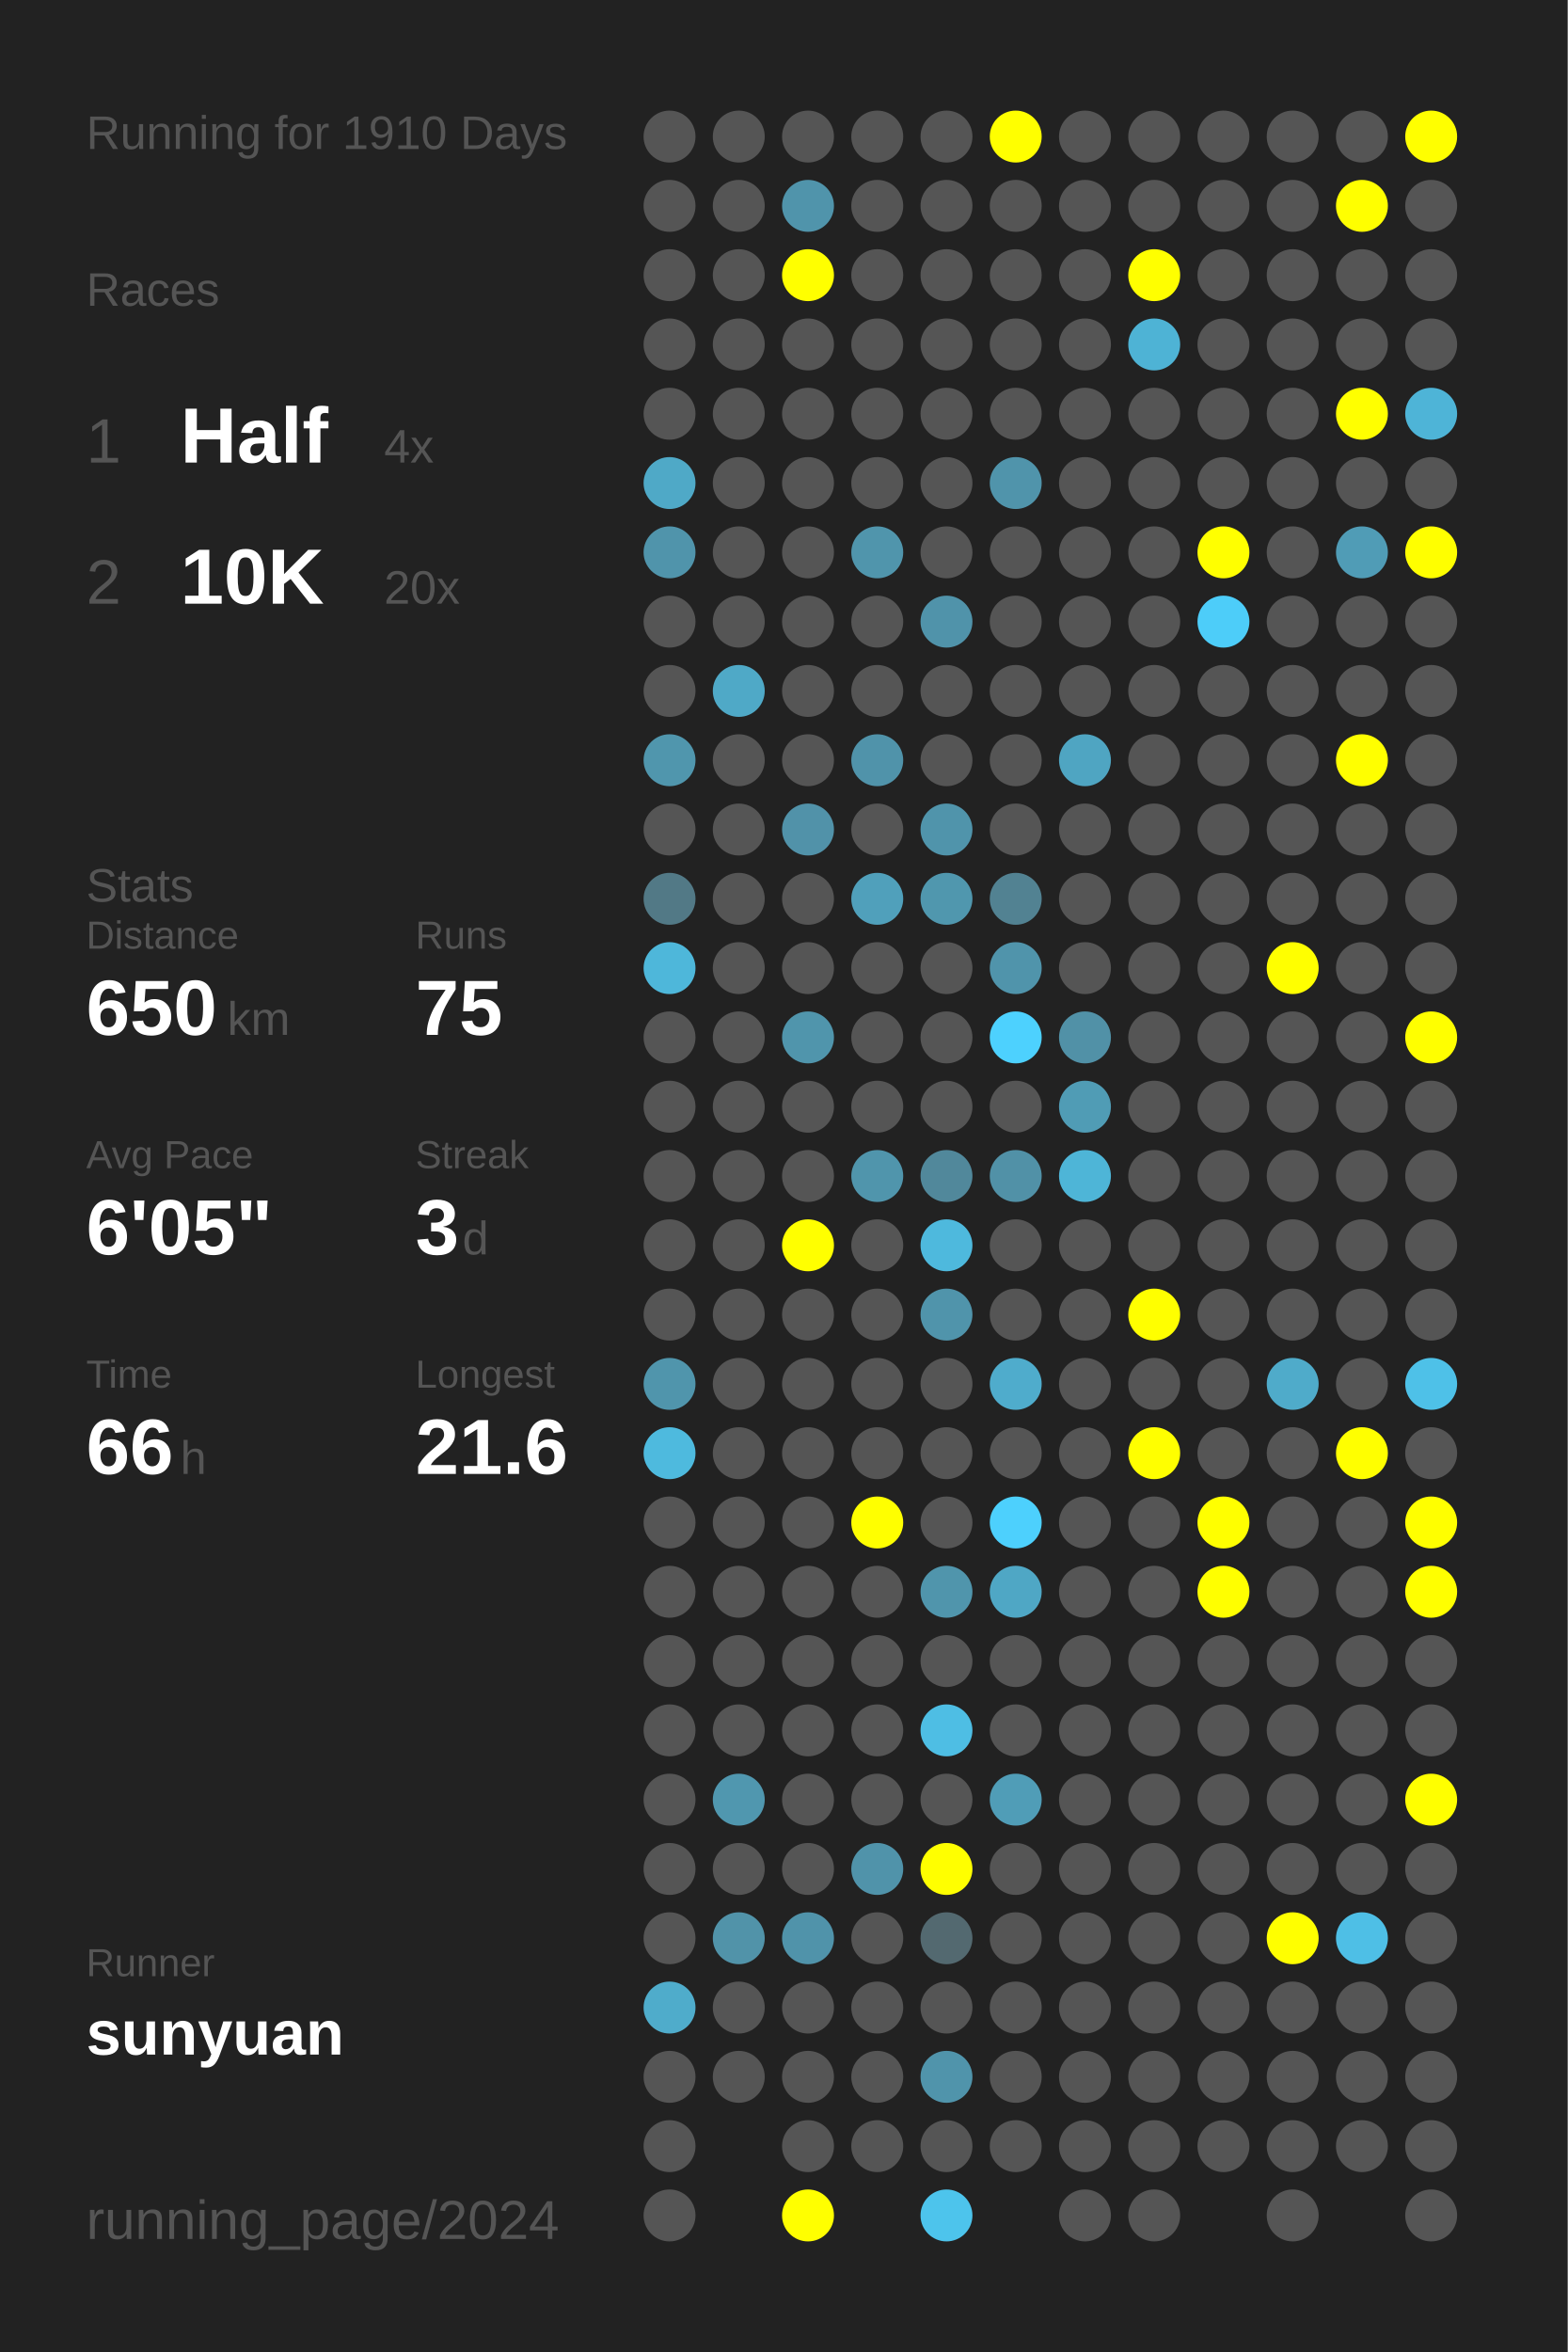
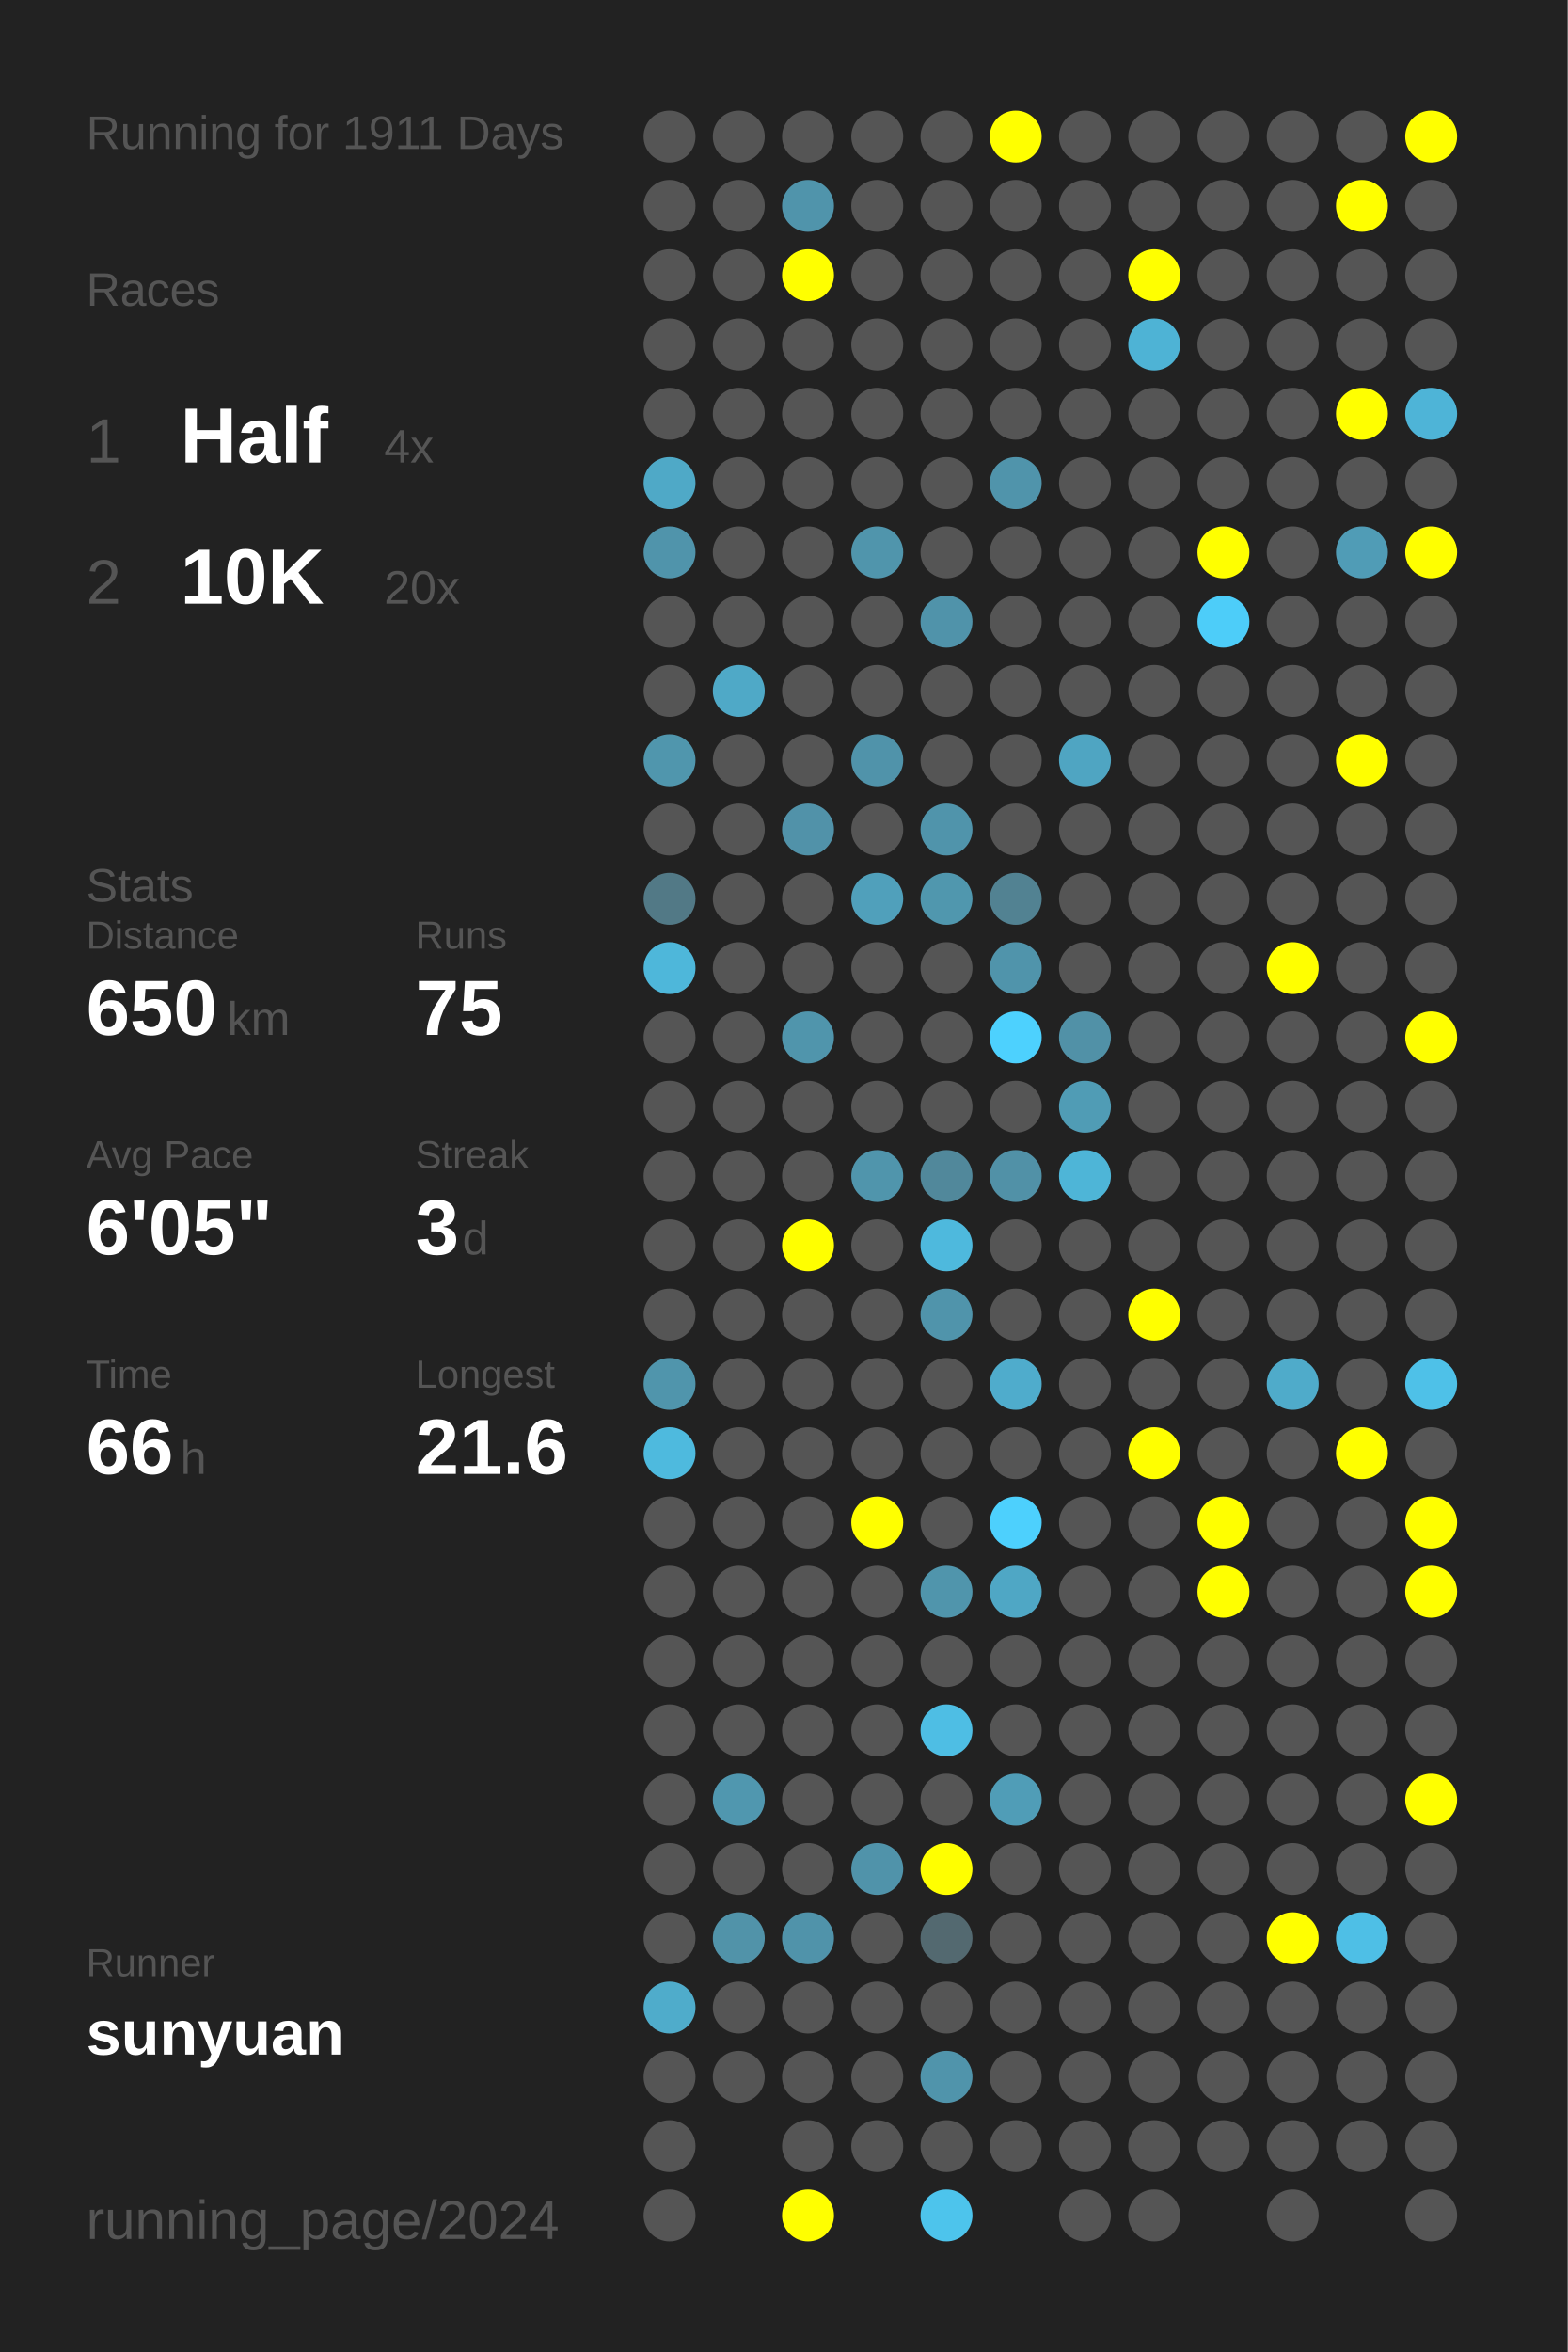
<svg xmlns="http://www.w3.org/2000/svg" baseProfile="full" height="300mm" version="1.1" viewBox="0,0,200,300" width="200mm">
  <defs />
  <rect fill="#222222" height="300" width="200" x="0" y="0" />
-   <text fill="#555555" style="font-size:6px; font-family:Arial;" x="11" y="19">Running for 1910 Days</text>
+   <text fill="#555555" style="font-size:6px; font-family:Arial;" x="11" y="19">Running for 1911 Days</text>
  <text fill="#555555" style="font-size:6px; font-family:Arial;" x="11" y="39">Races</text>
  <text fill="#555555" style="font-size:8px; font-family:Arial;" x="11" y="59">1</text>
  <text fill="#FFFFFF" style="font-size:10px; font-family:Arial; font-weight:bold;" x="23" y="59">Half</text>
  <text fill="#555555" style="font-size:6px; font-family:Arial;" x="49" y="59">4x</text>
  <text fill="#555555" style="font-size:8px; font-family:Arial;" x="11" y="77">2</text>
  <text fill="#FFFFFF" style="font-size:10px; font-family:Arial; font-weight:bold;" x="23" y="77">10K</text>
  <text fill="#555555" style="font-size:6px; font-family:Arial;" x="49" y="77">20x</text>
  <text fill="#555555" style="font-size:6px; font-family:Arial;" x="11" y="115">Stats</text>
  <text fill="#555555" style="font-size:5px; font-family:Arial;" x="11" y="121">Distance</text>
  <text fill="#FFFFFF" style="font-size:10px; font-family:Arial; font-weight:bold;" x="11" y="132">650</text>
  <text fill="#555555" style="font-size:6px; font-family:Arial;" x="29" y="132">km</text>
  <text fill="#555555" style="font-size:5px; font-family:Arial;" x="53" y="121">Runs</text>
  <text fill="#FFFFFF" style="font-size:10px; font-family:Arial; font-weight:bold;" x="53" y="132">75</text>
  <text fill="#555555" style="font-size:5px; font-family:Arial;" x="11" y="149">Avg Pace</text>
  <text fill="#FFFFFF" style="font-size:10px; font-family:Arial; font-weight:bold;" x="11" y="160">6'05"</text>
  <text fill="#555555" style="font-size:5px; font-family:Arial;" x="53" y="149">Streak</text>
  <text fill="#FFFFFF" style="font-size:10px; font-family:Arial; font-weight:bold;" x="53" y="160">3</text>
  <text fill="#555555" style="font-size:6px; font-family:Arial;" x="59" y="160">d</text>
  <text fill="#555555" style="font-size:5px; font-family:Arial;" x="11" y="177">Time</text>
  <text fill="#FFFFFF" style="font-size:10px; font-family:Arial; font-weight:bold;" x="11" y="188">66</text>
  <text fill="#555555" style="font-size:6px; font-family:Arial;" x="23" y="188">h</text>
  <text fill="#555555" style="font-size:5px; font-family:Arial;" x="53" y="177">Longest</text>
  <text fill="#FFFFFF" style="font-size:10px; font-family:Arial; font-weight:bold;" x="53" y="188">21.6</text>
  <text fill="#555555" style="font-size:5px; font-family:Arial;" x="11" y="252.065">Runner</text>
  <text fill="#FFFFFF" style="font-size:8px; font-family:Arial; font-weight:bold;" x="11" y="262.065">sunyuan</text>
  <text fill="#555555" style="font-size:7px; font-family:Arial;" x="11" y="285.581">running_page/2024</text>
  <circle cx="85.417" cy="17.419" fill="#555555" r="3.312" />
  <circle cx="85.417" cy="26.258" fill="#555555" r="3.312" />
  <circle cx="85.417" cy="35.097" fill="#555555" r="3.312" />
  <circle cx="85.417" cy="43.935" fill="#555555" r="3.312" />
  <circle cx="85.417" cy="52.774" fill="#555555" r="3.312" />
  <circle cx="85.417" cy="61.613" fill="#4fa9c7" r="3.312" />
  <circle cx="85.417" cy="70.452" fill="#5094ab" r="3.312" />
  <circle cx="85.417" cy="79.29" fill="#555555" r="3.312" />
  <circle cx="85.417" cy="88.129" fill="#555555" r="3.312" />
  <circle cx="85.417" cy="96.968" fill="#5096ad" r="3.312" />
  <circle cx="85.417" cy="105.806" fill="#555555" r="3.312" />
  <circle cx="85.417" cy="114.645" fill="#527986" r="3.312" />
  <circle cx="85.417" cy="123.484" fill="#4eb7da" r="3.312" />
  <circle cx="85.417" cy="132.323" fill="#555555" r="3.312" />
  <circle cx="85.417" cy="141.161" fill="#555555" r="3.312" />
  <circle cx="85.417" cy="150" fill="#555555" r="3.312" />
  <circle cx="85.417" cy="158.839" fill="#555555" r="3.312" />
  <circle cx="85.417" cy="167.677" fill="#555555" r="3.312" />
  <circle cx="85.417" cy="176.516" fill="#5095ac" r="3.312" />
  <circle cx="85.417" cy="185.355" fill="#4ebade" r="3.312" />
  <circle cx="85.417" cy="194.194" fill="#555555" r="3.312" />
  <circle cx="85.417" cy="203.032" fill="#555555" r="3.312" />
  <circle cx="85.417" cy="211.871" fill="#555555" r="3.312" />
  <circle cx="85.417" cy="220.71" fill="#555555" r="3.312" />
  <circle cx="85.417" cy="229.548" fill="#555555" r="3.312" />
  <circle cx="85.417" cy="238.387" fill="#555555" r="3.312" />
  <circle cx="85.417" cy="247.226" fill="#555555" r="3.312" />
  <circle cx="85.417" cy="256.065" fill="#4faccb" r="3.312" />
  <circle cx="85.417" cy="264.903" fill="#555555" r="3.312" />
  <circle cx="85.417" cy="273.742" fill="#555555" r="3.312" />
  <circle cx="85.417" cy="282.581" fill="#555555" r="3.312" />
  <circle cx="94.25" cy="17.419" fill="#555555" r="3.312" />
  <circle cx="94.25" cy="26.258" fill="#555555" r="3.312" />
  <circle cx="94.25" cy="35.097" fill="#555555" r="3.312" />
  <circle cx="94.25" cy="43.935" fill="#555555" r="3.312" />
  <circle cx="94.25" cy="52.774" fill="#555555" r="3.312" />
  <circle cx="94.25" cy="61.613" fill="#555555" r="3.312" />
  <circle cx="94.25" cy="70.452" fill="#555555" r="3.312" />
  <circle cx="94.25" cy="79.29" fill="#555555" r="3.312" />
  <circle cx="94.25" cy="88.129" fill="#4fa9c7" r="3.312" />
  <circle cx="94.25" cy="96.968" fill="#555555" r="3.312" />
  <circle cx="94.25" cy="105.806" fill="#555555" r="3.312" />
  <circle cx="94.25" cy="114.645" fill="#555555" r="3.312" />
  <circle cx="94.25" cy="123.484" fill="#555555" r="3.312" />
  <circle cx="94.25" cy="132.323" fill="#555555" r="3.312" />
  <circle cx="94.25" cy="141.161" fill="#555555" r="3.312" />
  <circle cx="94.25" cy="150" fill="#555555" r="3.312" />
  <circle cx="94.25" cy="158.839" fill="#555555" r="3.312" />
  <circle cx="94.25" cy="167.677" fill="#555555" r="3.312" />
  <circle cx="94.25" cy="176.516" fill="#555555" r="3.312" />
  <circle cx="94.25" cy="185.355" fill="#555555" r="3.312" />
  <circle cx="94.25" cy="194.194" fill="#555555" r="3.312" />
  <circle cx="94.25" cy="203.032" fill="#555555" r="3.312" />
  <circle cx="94.25" cy="211.871" fill="#555555" r="3.312" />
  <circle cx="94.25" cy="220.71" fill="#555555" r="3.312" />
  <circle cx="94.25" cy="229.548" fill="#5097af" r="3.312" />
  <circle cx="94.25" cy="238.387" fill="#555555" r="3.312" />
  <circle cx="94.25" cy="247.226" fill="#5193a9" r="3.312" />
  <circle cx="94.25" cy="256.065" fill="#555555" r="3.312" />
  <circle cx="94.25" cy="264.903" fill="#555555" r="3.312" />
  <circle cx="103.083" cy="17.419" fill="#555555" r="3.312" />
  <circle cx="103.083" cy="26.258" fill="#5094ab" r="3.312" />
  <circle cx="103.083" cy="35.097" fill="#FFFF00" r="3.312" />
  <circle cx="103.083" cy="43.935" fill="#555555" r="3.312" />
  <circle cx="103.083" cy="52.774" fill="#555555" r="3.312" />
  <circle cx="103.083" cy="61.613" fill="#555555" r="3.312" />
  <circle cx="103.083" cy="70.452" fill="#555555" r="3.312" />
  <circle cx="103.083" cy="79.29" fill="#555555" r="3.312" />
  <circle cx="103.083" cy="88.129" fill="#555555" r="3.312" />
  <circle cx="103.083" cy="96.968" fill="#555555" r="3.312" />
  <circle cx="103.083" cy="105.806" fill="#5192a9" r="3.312" />
  <circle cx="103.083" cy="114.645" fill="#555555" r="3.312" />
  <circle cx="103.083" cy="123.484" fill="#555555" r="3.312" />
  <circle cx="103.083" cy="132.323" fill="#5095ac" r="3.312" />
  <circle cx="103.083" cy="141.161" fill="#555555" r="3.312" />
  <circle cx="103.083" cy="150" fill="#555555" r="3.312" />
  <circle cx="103.083" cy="158.839" fill="#FFFF00" r="3.312" />
  <circle cx="103.083" cy="167.677" fill="#555555" r="3.312" />
  <circle cx="103.083" cy="176.516" fill="#555555" r="3.312" />
  <circle cx="103.083" cy="185.355" fill="#555555" r="3.312" />
  <circle cx="103.083" cy="194.194" fill="#555555" r="3.312" />
  <circle cx="103.083" cy="203.032" fill="#555555" r="3.312" />
  <circle cx="103.083" cy="211.871" fill="#555555" r="3.312" />
  <circle cx="103.083" cy="220.71" fill="#555555" r="3.312" />
  <circle cx="103.083" cy="229.548" fill="#555555" r="3.312" />
  <circle cx="103.083" cy="238.387" fill="#555555" r="3.312" />
  <circle cx="103.083" cy="247.226" fill="#5093aa" r="3.312" />
  <circle cx="103.083" cy="256.065" fill="#555555" r="3.312" />
  <circle cx="103.083" cy="264.903" fill="#555555" r="3.312" />
  <circle cx="103.083" cy="273.742" fill="#555555" r="3.312" />
  <circle cx="103.083" cy="282.581" fill="#FFFF00" r="3.312" />
  <circle cx="111.917" cy="17.419" fill="#555555" r="3.312" />
  <circle cx="111.917" cy="26.258" fill="#555555" r="3.312" />
  <circle cx="111.917" cy="35.097" fill="#555555" r="3.312" />
  <circle cx="111.917" cy="43.935" fill="#555555" r="3.312" />
  <circle cx="111.917" cy="52.774" fill="#555555" r="3.312" />
  <circle cx="111.917" cy="61.613" fill="#555555" r="3.312" />
  <circle cx="111.917" cy="70.452" fill="#5095ac" r="3.312" />
  <circle cx="111.917" cy="79.29" fill="#555555" r="3.312" />
  <circle cx="111.917" cy="88.129" fill="#555555" r="3.312" />
  <circle cx="111.917" cy="96.968" fill="#5093aa" r="3.312" />
  <circle cx="111.917" cy="105.806" fill="#555555" r="3.312" />
  <circle cx="111.917" cy="114.645" fill="#50a0bb" r="3.312" />
  <circle cx="111.917" cy="123.484" fill="#555555" r="3.312" />
  <circle cx="111.917" cy="132.323" fill="#555555" r="3.312" />
  <circle cx="111.917" cy="141.161" fill="#555555" r="3.312" />
  <circle cx="111.917" cy="150" fill="#5095ac" r="3.312" />
  <circle cx="111.917" cy="158.839" fill="#555555" r="3.312" />
  <circle cx="111.917" cy="167.677" fill="#555555" r="3.312" />
  <circle cx="111.917" cy="176.516" fill="#555555" r="3.312" />
  <circle cx="111.917" cy="185.355" fill="#555555" r="3.312" />
  <circle cx="111.917" cy="194.194" fill="#FFFF00" r="3.312" />
  <circle cx="111.917" cy="203.032" fill="#555555" r="3.312" />
  <circle cx="111.917" cy="211.871" fill="#555555" r="3.312" />
  <circle cx="111.917" cy="220.71" fill="#555555" r="3.312" />
  <circle cx="111.917" cy="229.548" fill="#555555" r="3.312" />
  <circle cx="111.917" cy="238.387" fill="#5093aa" r="3.312" />
  <circle cx="111.917" cy="247.226" fill="#555555" r="3.312" />
  <circle cx="111.917" cy="256.065" fill="#555555" r="3.312" />
  <circle cx="111.917" cy="264.903" fill="#555555" r="3.312" />
  <circle cx="111.917" cy="273.742" fill="#555555" r="3.312" />
  <circle cx="120.75" cy="17.419" fill="#555555" r="3.312" />
  <circle cx="120.75" cy="26.258" fill="#555555" r="3.312" />
  <circle cx="120.75" cy="35.097" fill="#555555" r="3.312" />
  <circle cx="120.75" cy="43.935" fill="#555555" r="3.312" />
  <circle cx="120.75" cy="52.774" fill="#555555" r="3.312" />
  <circle cx="120.75" cy="61.613" fill="#555555" r="3.312" />
  <circle cx="120.75" cy="70.452" fill="#555555" r="3.312" />
  <circle cx="120.75" cy="79.29" fill="#5093aa" r="3.312" />
  <circle cx="120.75" cy="88.129" fill="#555555" r="3.312" />
  <circle cx="120.75" cy="96.968" fill="#555555" r="3.312" />
  <circle cx="120.75" cy="105.806" fill="#5094ab" r="3.312" />
  <circle cx="120.75" cy="114.645" fill="#5097ae" r="3.312" />
  <circle cx="120.75" cy="123.484" fill="#555555" r="3.312" />
  <circle cx="120.75" cy="132.323" fill="#555555" r="3.312" />
  <circle cx="120.75" cy="141.161" fill="#555555" r="3.312" />
  <circle cx="120.75" cy="150" fill="#51889b" r="3.312" />
  <circle cx="120.75" cy="158.839" fill="#4eb9dd" r="3.312" />
  <circle cx="120.75" cy="167.677" fill="#5094ab" r="3.312" />
  <circle cx="120.75" cy="176.516" fill="#555555" r="3.312" />
  <circle cx="120.75" cy="185.355" fill="#555555" r="3.312" />
  <circle cx="120.75" cy="194.194" fill="#555555" r="3.312" />
  <circle cx="120.75" cy="203.032" fill="#5095ac" r="3.312" />
  <circle cx="120.75" cy="211.871" fill="#555555" r="3.312" />
  <circle cx="120.75" cy="220.71" fill="#4ebee4" r="3.312" />
  <circle cx="120.75" cy="229.548" fill="#555555" r="3.312" />
  <circle cx="120.75" cy="238.387" fill="#FFFF00" r="3.312" />
  <circle cx="120.75" cy="247.226" fill="#536970" r="3.312" />
  <circle cx="120.75" cy="256.065" fill="#555555" r="3.312" />
  <circle cx="120.75" cy="264.903" fill="#5094ab" r="3.312" />
  <circle cx="120.75" cy="273.742" fill="#555555" r="3.312" />
  <circle cx="120.75" cy="282.581" fill="#4dc4ec" r="3.312" />
  <circle cx="129.583" cy="17.419" fill="#FFFF00" r="3.312" />
  <circle cx="129.583" cy="26.258" fill="#555555" r="3.312" />
  <circle cx="129.583" cy="35.097" fill="#555555" r="3.312" />
  <circle cx="129.583" cy="43.935" fill="#555555" r="3.312" />
  <circle cx="129.583" cy="52.774" fill="#555555" r="3.312" />
  <circle cx="129.583" cy="61.613" fill="#5094ab" r="3.312" />
  <circle cx="129.583" cy="70.452" fill="#555555" r="3.312" />
  <circle cx="129.583" cy="79.29" fill="#555555" r="3.312" />
  <circle cx="129.583" cy="88.129" fill="#555555" r="3.312" />
  <circle cx="129.583" cy="96.968" fill="#555555" r="3.312" />
  <circle cx="129.583" cy="105.806" fill="#555555" r="3.312" />
  <circle cx="129.583" cy="114.645" fill="#528292" r="3.312" />
  <circle cx="129.583" cy="123.484" fill="#5094ab" r="3.312" />
  <circle cx="129.583" cy="132.323" fill="#4dd1fe" r="3.312" />
  <circle cx="129.583" cy="141.161" fill="#555555" r="3.312" />
  <circle cx="129.583" cy="150" fill="#5191a7" r="3.312" />
  <circle cx="129.583" cy="158.839" fill="#555555" r="3.312" />
  <circle cx="129.583" cy="167.677" fill="#555555" r="3.312" />
  <circle cx="129.583" cy="176.516" fill="#4faccc" r="3.312" />
  <circle cx="129.583" cy="185.355" fill="#555555" r="3.312" />
  <circle cx="129.583" cy="194.194" fill="#4dd0fd" r="3.312" />
  <circle cx="129.583" cy="203.032" fill="#4fa7c5" r="3.312" />
  <circle cx="129.583" cy="211.871" fill="#555555" r="3.312" />
  <circle cx="129.583" cy="220.71" fill="#555555" r="3.312" />
  <circle cx="129.583" cy="229.548" fill="#509db7" r="3.312" />
  <circle cx="129.583" cy="238.387" fill="#555555" r="3.312" />
  <circle cx="129.583" cy="247.226" fill="#555555" r="3.312" />
  <circle cx="129.583" cy="256.065" fill="#555555" r="3.312" />
  <circle cx="129.583" cy="264.903" fill="#555555" r="3.312" />
  <circle cx="129.583" cy="273.742" fill="#555555" r="3.312" />
  <circle cx="138.417" cy="17.419" fill="#555555" r="3.312" />
  <circle cx="138.417" cy="26.258" fill="#555555" r="3.312" />
  <circle cx="138.417" cy="35.097" fill="#555555" r="3.312" />
  <circle cx="138.417" cy="43.935" fill="#555555" r="3.312" />
  <circle cx="138.417" cy="52.774" fill="#555555" r="3.312" />
  <circle cx="138.417" cy="61.613" fill="#555555" r="3.312" />
  <circle cx="138.417" cy="70.452" fill="#555555" r="3.312" />
  <circle cx="138.417" cy="79.29" fill="#555555" r="3.312" />
  <circle cx="138.417" cy="88.129" fill="#555555" r="3.312" />
  <circle cx="138.417" cy="96.968" fill="#4fa5c2" r="3.312" />
  <circle cx="138.417" cy="105.806" fill="#555555" r="3.312" />
  <circle cx="138.417" cy="114.645" fill="#555555" r="3.312" />
  <circle cx="138.417" cy="123.484" fill="#555555" r="3.312" />
  <circle cx="138.417" cy="132.323" fill="#5191a7" r="3.312" />
  <circle cx="138.417" cy="141.161" fill="#509cb5" r="3.312" />
  <circle cx="138.417" cy="150" fill="#4eb5d7" r="3.312" />
  <circle cx="138.417" cy="158.839" fill="#555555" r="3.312" />
  <circle cx="138.417" cy="167.677" fill="#555555" r="3.312" />
  <circle cx="138.417" cy="176.516" fill="#555555" r="3.312" />
  <circle cx="138.417" cy="185.355" fill="#555555" r="3.312" />
  <circle cx="138.417" cy="194.194" fill="#555555" r="3.312" />
  <circle cx="138.417" cy="203.032" fill="#555555" r="3.312" />
  <circle cx="138.417" cy="211.871" fill="#555555" r="3.312" />
  <circle cx="138.417" cy="220.71" fill="#555555" r="3.312" />
  <circle cx="138.417" cy="229.548" fill="#555555" r="3.312" />
  <circle cx="138.417" cy="238.387" fill="#555555" r="3.312" />
  <circle cx="138.417" cy="247.226" fill="#555555" r="3.312" />
  <circle cx="138.417" cy="256.065" fill="#555555" r="3.312" />
  <circle cx="138.417" cy="264.903" fill="#555555" r="3.312" />
  <circle cx="138.417" cy="273.742" fill="#555555" r="3.312" />
  <circle cx="138.417" cy="282.581" fill="#555555" r="3.312" />
  <circle cx="147.25" cy="17.419" fill="#555555" r="3.312" />
  <circle cx="147.25" cy="26.258" fill="#555555" r="3.312" />
  <circle cx="147.25" cy="35.097" fill="#FFFF00" r="3.312" />
  <circle cx="147.25" cy="43.935" fill="#4eb3d5" r="3.312" />
  <circle cx="147.25" cy="52.774" fill="#555555" r="3.312" />
  <circle cx="147.25" cy="61.613" fill="#555555" r="3.312" />
  <circle cx="147.25" cy="70.452" fill="#555555" r="3.312" />
  <circle cx="147.25" cy="79.29" fill="#555555" r="3.312" />
  <circle cx="147.25" cy="88.129" fill="#555555" r="3.312" />
  <circle cx="147.25" cy="96.968" fill="#555555" r="3.312" />
  <circle cx="147.25" cy="105.806" fill="#555555" r="3.312" />
  <circle cx="147.25" cy="114.645" fill="#555555" r="3.312" />
  <circle cx="147.25" cy="123.484" fill="#555555" r="3.312" />
  <circle cx="147.25" cy="132.323" fill="#555555" r="3.312" />
  <circle cx="147.25" cy="141.161" fill="#555555" r="3.312" />
  <circle cx="147.25" cy="150" fill="#555555" r="3.312" />
  <circle cx="147.25" cy="158.839" fill="#555555" r="3.312" />
  <circle cx="147.25" cy="167.677" fill="#FFFF00" r="3.312" />
  <circle cx="147.25" cy="176.516" fill="#555555" r="3.312" />
  <circle cx="147.25" cy="185.355" fill="#FFFF00" r="3.312" />
  <circle cx="147.25" cy="194.194" fill="#555555" r="3.312" />
  <circle cx="147.25" cy="203.032" fill="#555555" r="3.312" />
  <circle cx="147.25" cy="211.871" fill="#555555" r="3.312" />
  <circle cx="147.25" cy="220.71" fill="#555555" r="3.312" />
  <circle cx="147.25" cy="229.548" fill="#555555" r="3.312" />
  <circle cx="147.25" cy="238.387" fill="#555555" r="3.312" />
  <circle cx="147.25" cy="247.226" fill="#555555" r="3.312" />
  <circle cx="147.25" cy="256.065" fill="#555555" r="3.312" />
  <circle cx="147.25" cy="264.903" fill="#555555" r="3.312" />
  <circle cx="147.25" cy="273.742" fill="#555555" r="3.312" />
  <circle cx="147.25" cy="282.581" fill="#555555" r="3.312" />
  <circle cx="156.083" cy="17.419" fill="#555555" r="3.312" />
  <circle cx="156.083" cy="26.258" fill="#555555" r="3.312" />
  <circle cx="156.083" cy="35.097" fill="#555555" r="3.312" />
  <circle cx="156.083" cy="43.935" fill="#555555" r="3.312" />
  <circle cx="156.083" cy="52.774" fill="#555555" r="3.312" />
  <circle cx="156.083" cy="61.613" fill="#555555" r="3.312" />
  <circle cx="156.083" cy="70.452" fill="#FFFF00" r="3.312" />
  <circle cx="156.083" cy="79.29" fill="#4dcdf9" r="3.312" />
  <circle cx="156.083" cy="88.129" fill="#555555" r="3.312" />
  <circle cx="156.083" cy="96.968" fill="#555555" r="3.312" />
  <circle cx="156.083" cy="105.806" fill="#555555" r="3.312" />
  <circle cx="156.083" cy="114.645" fill="#555555" r="3.312" />
  <circle cx="156.083" cy="123.484" fill="#555555" r="3.312" />
  <circle cx="156.083" cy="132.323" fill="#555555" r="3.312" />
  <circle cx="156.083" cy="141.161" fill="#555555" r="3.312" />
  <circle cx="156.083" cy="150" fill="#555555" r="3.312" />
  <circle cx="156.083" cy="158.839" fill="#555555" r="3.312" />
  <circle cx="156.083" cy="167.677" fill="#555555" r="3.312" />
  <circle cx="156.083" cy="176.516" fill="#555555" r="3.312" />
  <circle cx="156.083" cy="185.355" fill="#555555" r="3.312" />
  <circle cx="156.083" cy="194.194" fill="#FFFF00" r="3.312" />
  <circle cx="156.083" cy="203.032" fill="#FFFF00" r="3.312" />
  <circle cx="156.083" cy="211.871" fill="#555555" r="3.312" />
  <circle cx="156.083" cy="220.71" fill="#555555" r="3.312" />
  <circle cx="156.083" cy="229.548" fill="#555555" r="3.312" />
  <circle cx="156.083" cy="238.387" fill="#555555" r="3.312" />
  <circle cx="156.083" cy="247.226" fill="#555555" r="3.312" />
  <circle cx="156.083" cy="256.065" fill="#555555" r="3.312" />
  <circle cx="156.083" cy="264.903" fill="#555555" r="3.312" />
  <circle cx="156.083" cy="273.742" fill="#555555" r="3.312" />
  <circle cx="164.917" cy="17.419" fill="#555555" r="3.312" />
  <circle cx="164.917" cy="26.258" fill="#555555" r="3.312" />
  <circle cx="164.917" cy="35.097" fill="#555555" r="3.312" />
  <circle cx="164.917" cy="43.935" fill="#555555" r="3.312" />
  <circle cx="164.917" cy="52.774" fill="#555555" r="3.312" />
  <circle cx="164.917" cy="61.613" fill="#555555" r="3.312" />
  <circle cx="164.917" cy="70.452" fill="#555555" r="3.312" />
  <circle cx="164.917" cy="79.29" fill="#555555" r="3.312" />
  <circle cx="164.917" cy="88.129" fill="#555555" r="3.312" />
  <circle cx="164.917" cy="96.968" fill="#555555" r="3.312" />
  <circle cx="164.917" cy="105.806" fill="#555555" r="3.312" />
  <circle cx="164.917" cy="114.645" fill="#555555" r="3.312" />
  <circle cx="164.917" cy="123.484" fill="#FFFF00" r="3.312" />
  <circle cx="164.917" cy="132.323" fill="#555555" r="3.312" />
  <circle cx="164.917" cy="141.161" fill="#555555" r="3.312" />
  <circle cx="164.917" cy="150" fill="#555555" r="3.312" />
  <circle cx="164.917" cy="158.839" fill="#555555" r="3.312" />
  <circle cx="164.917" cy="167.677" fill="#555555" r="3.312" />
  <circle cx="164.917" cy="176.516" fill="#4fabca" r="3.312" />
  <circle cx="164.917" cy="185.355" fill="#555555" r="3.312" />
  <circle cx="164.917" cy="194.194" fill="#555555" r="3.312" />
  <circle cx="164.917" cy="203.032" fill="#555555" r="3.312" />
  <circle cx="164.917" cy="211.871" fill="#555555" r="3.312" />
  <circle cx="164.917" cy="220.71" fill="#555555" r="3.312" />
  <circle cx="164.917" cy="229.548" fill="#555555" r="3.312" />
  <circle cx="164.917" cy="238.387" fill="#555555" r="3.312" />
  <circle cx="164.917" cy="247.226" fill="#FFFF00" r="3.312" />
  <circle cx="164.917" cy="256.065" fill="#555555" r="3.312" />
  <circle cx="164.917" cy="264.903" fill="#555555" r="3.312" />
  <circle cx="164.917" cy="273.742" fill="#555555" r="3.312" />
  <circle cx="164.917" cy="282.581" fill="#555555" r="3.312" />
  <circle cx="173.75" cy="17.419" fill="#555555" r="3.312" />
  <circle cx="173.75" cy="26.258" fill="#FFFF00" r="3.312" />
  <circle cx="173.75" cy="35.097" fill="#555555" r="3.312" />
  <circle cx="173.75" cy="43.935" fill="#555555" r="3.312" />
  <circle cx="173.75" cy="52.774" fill="#FFFF00" r="3.312" />
  <circle cx="173.75" cy="61.613" fill="#555555" r="3.312" />
  <circle cx="173.75" cy="70.452" fill="#509cb6" r="3.312" />
  <circle cx="173.75" cy="79.29" fill="#555555" r="3.312" />
  <circle cx="173.75" cy="88.129" fill="#555555" r="3.312" />
  <circle cx="173.75" cy="96.968" fill="#FFFF00" r="3.312" />
  <circle cx="173.75" cy="105.806" fill="#555555" r="3.312" />
  <circle cx="173.75" cy="114.645" fill="#555555" r="3.312" />
  <circle cx="173.75" cy="123.484" fill="#555555" r="3.312" />
  <circle cx="173.75" cy="132.323" fill="#555555" r="3.312" />
  <circle cx="173.75" cy="141.161" fill="#555555" r="3.312" />
  <circle cx="173.75" cy="150" fill="#555555" r="3.312" />
  <circle cx="173.75" cy="158.839" fill="#555555" r="3.312" />
  <circle cx="173.75" cy="167.677" fill="#555555" r="3.312" />
  <circle cx="173.75" cy="176.516" fill="#555555" r="3.312" />
  <circle cx="173.75" cy="185.355" fill="#FFFF00" r="3.312" />
  <circle cx="173.75" cy="194.194" fill="#555555" r="3.312" />
  <circle cx="173.75" cy="203.032" fill="#555555" r="3.312" />
  <circle cx="173.75" cy="211.871" fill="#555555" r="3.312" />
  <circle cx="173.75" cy="220.71" fill="#555555" r="3.312" />
  <circle cx="173.75" cy="229.548" fill="#555555" r="3.312" />
  <circle cx="173.75" cy="238.387" fill="#555555" r="3.312" />
  <circle cx="173.75" cy="247.226" fill="#4ebfe6" r="3.312" />
  <circle cx="173.75" cy="256.065" fill="#555555" r="3.312" />
  <circle cx="173.75" cy="264.903" fill="#555555" r="3.312" />
  <circle cx="173.75" cy="273.742" fill="#555555" r="3.312" />
  <circle cx="182.583" cy="17.419" fill="#FFFF00" r="3.312" />
  <circle cx="182.583" cy="26.258" fill="#555555" r="3.312" />
  <circle cx="182.583" cy="35.097" fill="#555555" r="3.312" />
  <circle cx="182.583" cy="43.935" fill="#555555" r="3.312" />
  <circle cx="182.583" cy="52.774" fill="#4eb4d7" r="3.312" />
  <circle cx="182.583" cy="61.613" fill="#555555" r="3.312" />
  <circle cx="182.583" cy="70.452" fill="#FFFF00" r="3.312" />
  <circle cx="182.583" cy="79.29" fill="#555555" r="3.312" />
  <circle cx="182.583" cy="88.129" fill="#555555" r="3.312" />
  <circle cx="182.583" cy="96.968" fill="#555555" r="3.312" />
  <circle cx="182.583" cy="105.806" fill="#555555" r="3.312" />
  <circle cx="182.583" cy="114.645" fill="#555555" r="3.312" />
  <circle cx="182.583" cy="123.484" fill="#555555" r="3.312" />
  <circle cx="182.583" cy="132.323" fill="#FFFF00" r="3.312" />
  <circle cx="182.583" cy="141.161" fill="#555555" r="3.312" />
  <circle cx="182.583" cy="150" fill="#555555" r="3.312" />
  <circle cx="182.583" cy="158.839" fill="#555555" r="3.312" />
  <circle cx="182.583" cy="167.677" fill="#555555" r="3.312" />
  <circle cx="182.583" cy="176.516" fill="#4ec1e8" r="3.312" />
  <circle cx="182.583" cy="185.355" fill="#555555" r="3.312" />
  <circle cx="182.583" cy="194.194" fill="#FFFF00" r="3.312" />
  <circle cx="182.583" cy="203.032" fill="#FFFF00" r="3.312" />
  <circle cx="182.583" cy="211.871" fill="#555555" r="3.312" />
  <circle cx="182.583" cy="220.71" fill="#555555" r="3.312" />
  <circle cx="182.583" cy="229.548" fill="#FFFF00" r="3.312" />
  <circle cx="182.583" cy="238.387" fill="#555555" r="3.312" />
  <circle cx="182.583" cy="247.226" fill="#555555" r="3.312" />
  <circle cx="182.583" cy="256.065" fill="#555555" r="3.312" />
  <circle cx="182.583" cy="264.903" fill="#555555" r="3.312" />
  <circle cx="182.583" cy="273.742" fill="#555555" r="3.312" />
  <circle cx="182.583" cy="282.581" fill="#555555" r="3.312" />
</svg>
